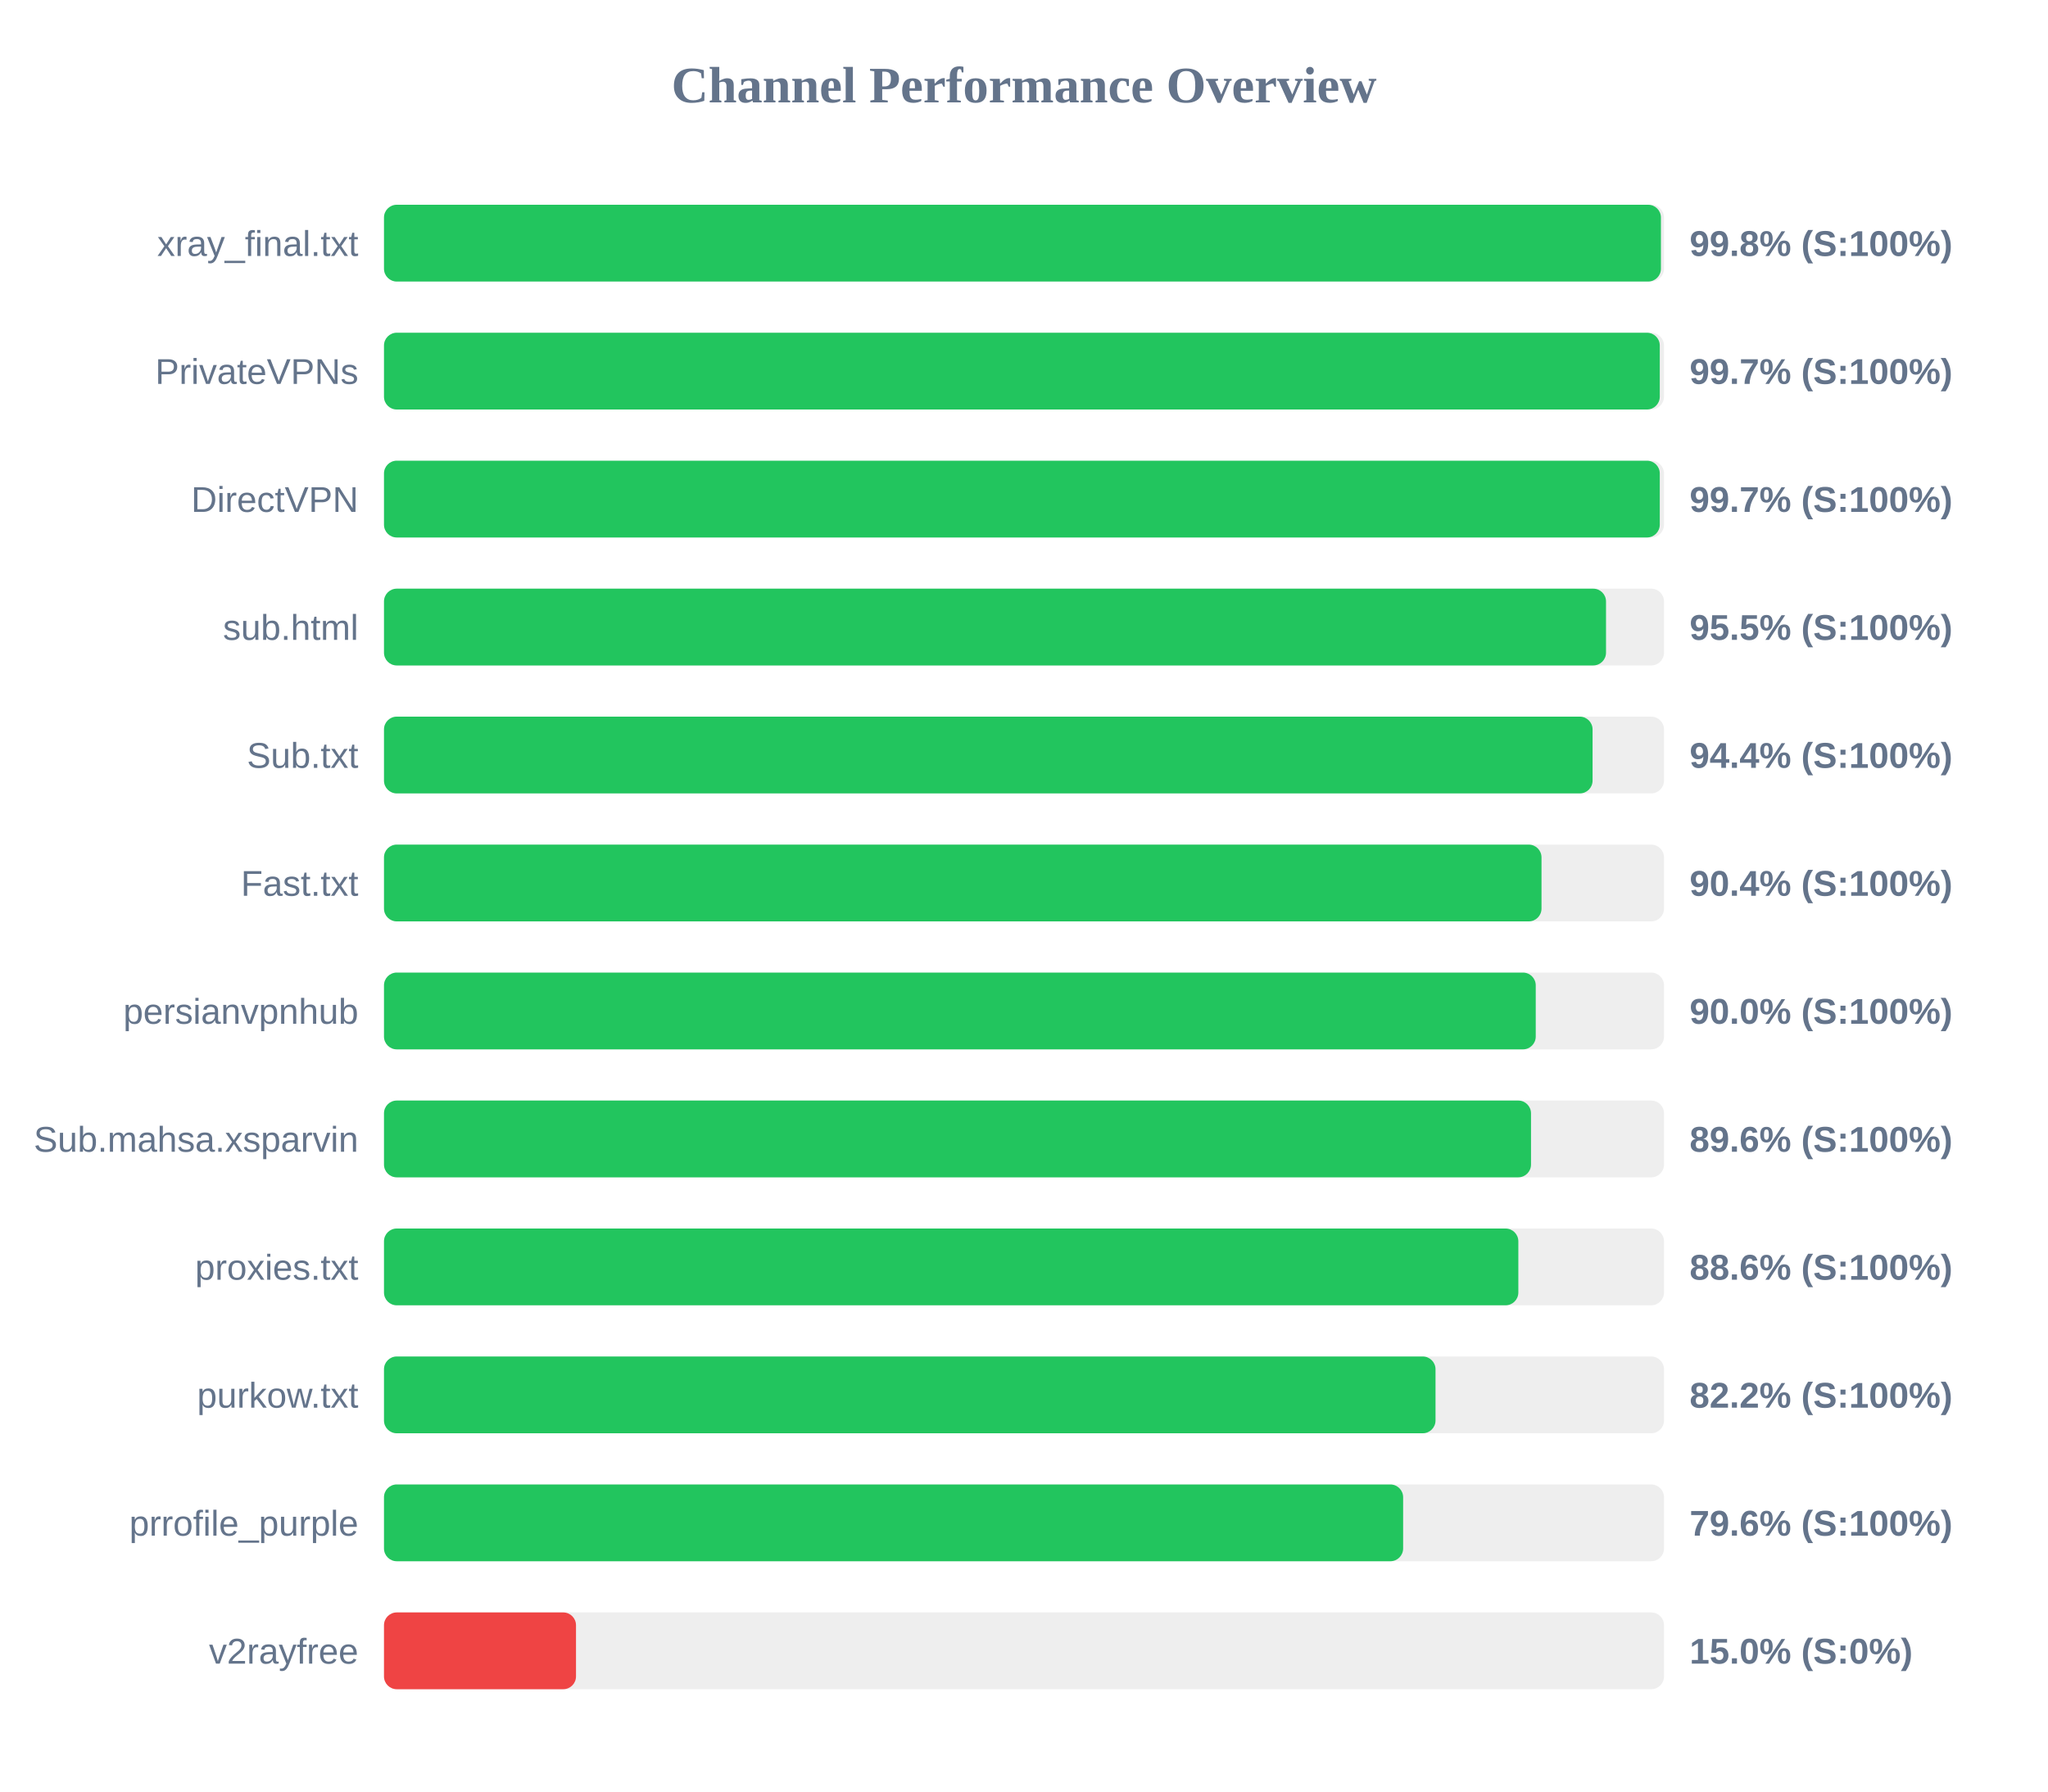
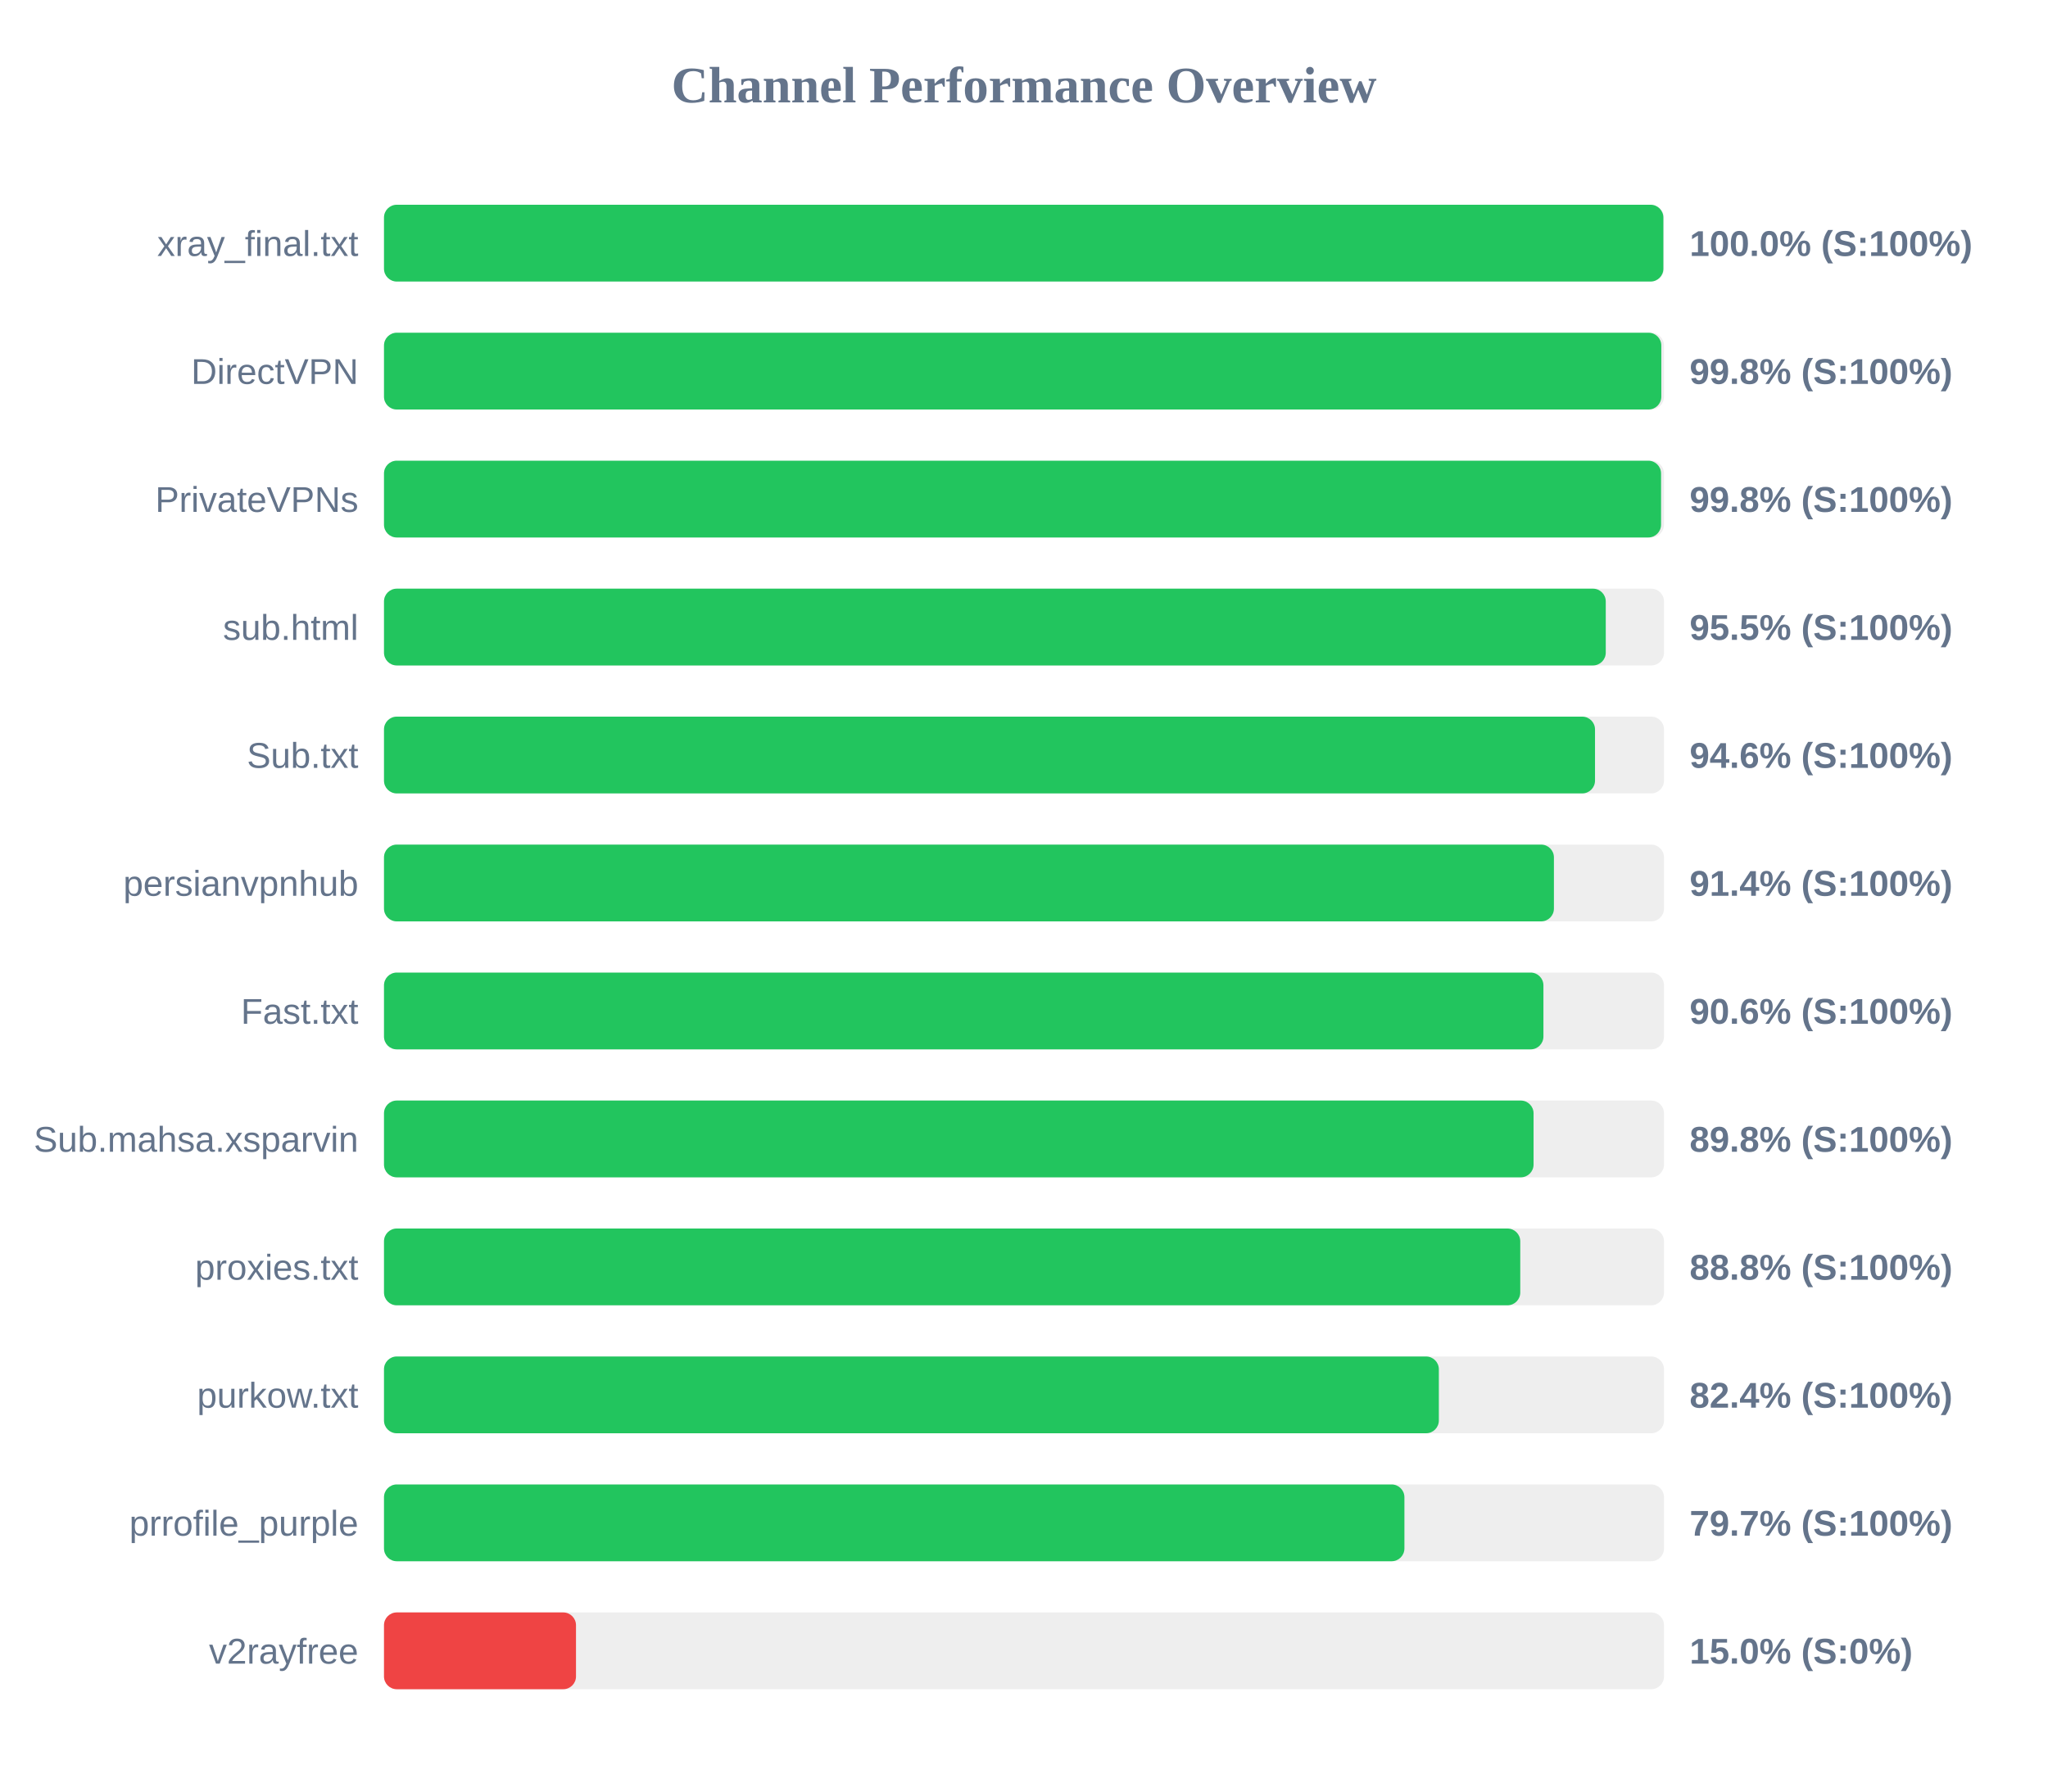
<svg xmlns="http://www.w3.org/2000/svg" width="800" height="700" version="1.1">
  <style>
        .row { font: 14px Arial; fill: #64748b; }
        .score { font: bold 14px Arial; fill: #64748b; }
    </style>
  <text x="400" y="40" text-anchor="middle" font-size="20px" font-weight="bold" fill="#64748b">Channel Performance Overview</text>
  <rect x="150" y="80" width="500" height="30" fill="#eee" rx="5" />
-   <rect x="150" y="80" width="498.8" height="30" fill="#22c55e" rx="5" />
+   <rect x="150" y="80" width="499.75" height="30" fill="#22c55e" rx="5" />
  <text x="140" y="100" text-anchor="end" class="row">xray_final.txt</text>
-   <text x="660" y="100" text-anchor="start" class="score">99.8% (S:100%)</text>
+   <text x="660" y="100" text-anchor="start" class="score">100.0% (S:100%)</text>
  <rect x="150" y="130" width="500" height="30" fill="#eee" rx="5" />
-   <rect x="150" y="130" width="498.35" height="30" fill="#22c55e" rx="5" />
-   <text x="140" y="150" text-anchor="end" class="row">PrivateVPNs</text>
-   <text x="660" y="150" text-anchor="start" class="score">99.7% (S:100%)</text>
+   <rect x="150" y="130" width="498.95" height="30" fill="#22c55e" rx="5" />
+   <text x="140" y="150" text-anchor="end" class="row">DirectVPN</text>
+   <text x="660" y="150" text-anchor="start" class="score">99.8% (S:100%)</text>
  <rect x="150" y="180" width="500" height="30" fill="#eee" rx="5" />
-   <rect x="150" y="180" width="498.35" height="30" fill="#22c55e" rx="5" />
-   <text x="140" y="200" text-anchor="end" class="row">DirectVPN</text>
-   <text x="660" y="200" text-anchor="start" class="score">99.7% (S:100%)</text>
+   <rect x="150" y="180" width="498.85" height="30" fill="#22c55e" rx="5" />
+   <text x="140" y="200" text-anchor="end" class="row">PrivateVPNs</text>
+   <text x="660" y="200" text-anchor="start" class="score">99.8% (S:100%)</text>
  <rect x="150" y="230" width="500" height="30" fill="#eee" rx="5" />
-   <rect x="150" y="230" width="477.35" height="30" fill="#22c55e" rx="5" />
+   <rect x="150" y="230" width="477.25" height="30" fill="#22c55e" rx="5" />
  <text x="140" y="250" text-anchor="end" class="row">sub.html</text>
  <text x="660" y="250" text-anchor="start" class="score">95.5% (S:100%)</text>
  <rect x="150" y="280" width="500" height="30" fill="#eee" rx="5" />
-   <rect x="150" y="280" width="472.1" height="30" fill="#22c55e" rx="5" />
+   <rect x="150" y="280" width="473.05" height="30" fill="#22c55e" rx="5" />
  <text x="140" y="300" text-anchor="end" class="row">Sub.txt</text>
-   <text x="660" y="300" text-anchor="start" class="score">94.4% (S:100%)</text>
+   <text x="660" y="300" text-anchor="start" class="score">94.6% (S:100%)</text>
  <rect x="150" y="330" width="500" height="30" fill="#eee" rx="5" />
-   <rect x="150" y="330" width="452.15" height="30" fill="#22c55e" rx="5" />
-   <text x="140" y="350" text-anchor="end" class="row">Fast.txt</text>
-   <text x="660" y="350" text-anchor="start" class="score">90.4% (S:100%)</text>
+   <rect x="150" y="330" width="457.0" height="30" fill="#22c55e" rx="5" />
+   <text x="140" y="350" text-anchor="end" class="row">persianvpnhub</text>
+   <text x="660" y="350" text-anchor="start" class="score">91.4% (S:100%)</text>
  <rect x="150" y="380" width="500" height="30" fill="#eee" rx="5" />
-   <rect x="150" y="380" width="449.9" height="30" fill="#22c55e" rx="5" />
-   <text x="140" y="400" text-anchor="end" class="row">persianvpnhub</text>
-   <text x="660" y="400" text-anchor="start" class="score">90.0% (S:100%)</text>
+   <rect x="150" y="380" width="452.9" height="30" fill="#22c55e" rx="5" />
+   <text x="140" y="400" text-anchor="end" class="row">Fast.txt</text>
+   <text x="660" y="400" text-anchor="start" class="score">90.6% (S:100%)</text>
  <rect x="150" y="430" width="500" height="30" fill="#eee" rx="5" />
-   <rect x="150" y="430" width="448.05" height="30" fill="#22c55e" rx="5" />
+   <rect x="150" y="430" width="449.05" height="30" fill="#22c55e" rx="5" />
  <text x="140" y="450" text-anchor="end" class="row">Sub.mahsa.xsparvin</text>
-   <text x="660" y="450" text-anchor="start" class="score">89.6% (S:100%)</text>
+   <text x="660" y="450" text-anchor="start" class="score">89.8% (S:100%)</text>
  <rect x="150" y="480" width="500" height="30" fill="#eee" rx="5" />
-   <rect x="150" y="480" width="443.1" height="30" fill="#22c55e" rx="5" />
+   <rect x="150" y="480" width="443.85" height="30" fill="#22c55e" rx="5" />
  <text x="140" y="500" text-anchor="end" class="row">proxies.txt</text>
-   <text x="660" y="500" text-anchor="start" class="score">88.6% (S:100%)</text>
+   <text x="660" y="500" text-anchor="start" class="score">88.8% (S:100%)</text>
  <rect x="150" y="530" width="500" height="30" fill="#eee" rx="5" />
-   <rect x="150" y="530" width="410.75" height="30" fill="#22c55e" rx="5" />
+   <rect x="150" y="530" width="412.05" height="30" fill="#22c55e" rx="5" />
  <text x="140" y="550" text-anchor="end" class="row">purkow.txt</text>
-   <text x="660" y="550" text-anchor="start" class="score">82.2% (S:100%)</text>
+   <text x="660" y="550" text-anchor="start" class="score">82.4% (S:100%)</text>
  <rect x="150" y="580" width="500" height="30" fill="#eee" rx="5" />
-   <rect x="150" y="580" width="398.1" height="30" fill="#22c55e" rx="5" />
+   <rect x="150" y="580" width="398.6" height="30" fill="#22c55e" rx="5" />
  <text x="140" y="600" text-anchor="end" class="row">prrofile_purple</text>
-   <text x="660" y="600" text-anchor="start" class="score">79.6% (S:100%)</text>
+   <text x="660" y="600" text-anchor="start" class="score">79.7% (S:100%)</text>
  <rect x="150" y="630" width="500" height="30" fill="#eee" rx="5" />
  <rect x="150" y="630" width="75.0" height="30" fill="#ef4444" rx="5" />
  <text x="140" y="650" text-anchor="end" class="row">v2rayfree</text>
  <text x="660" y="650" text-anchor="start" class="score">15.0% (S:0%)</text>
</svg>
